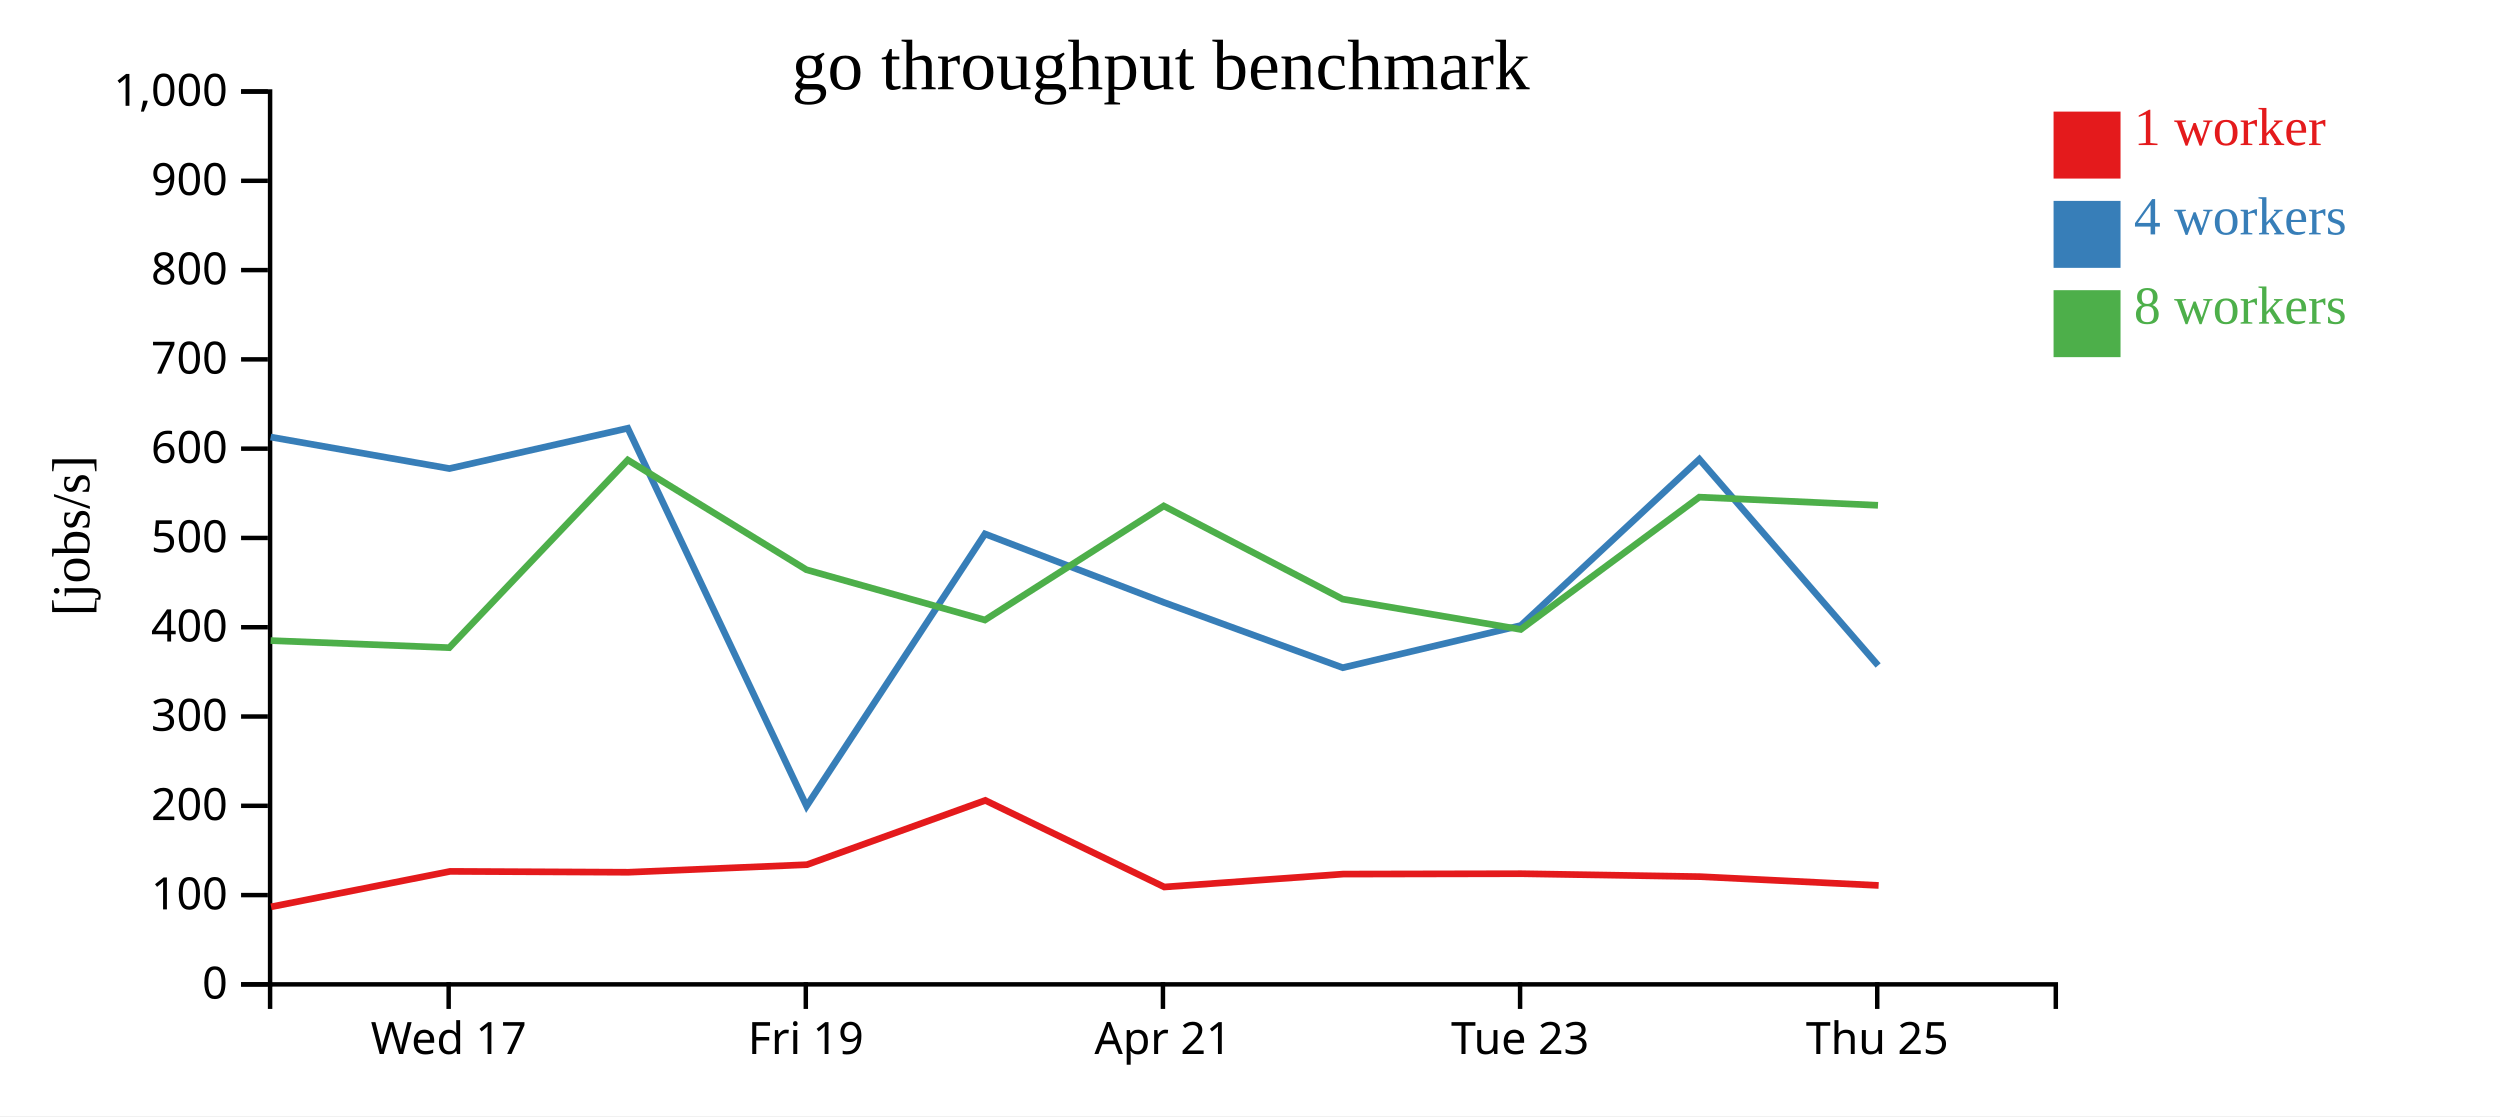
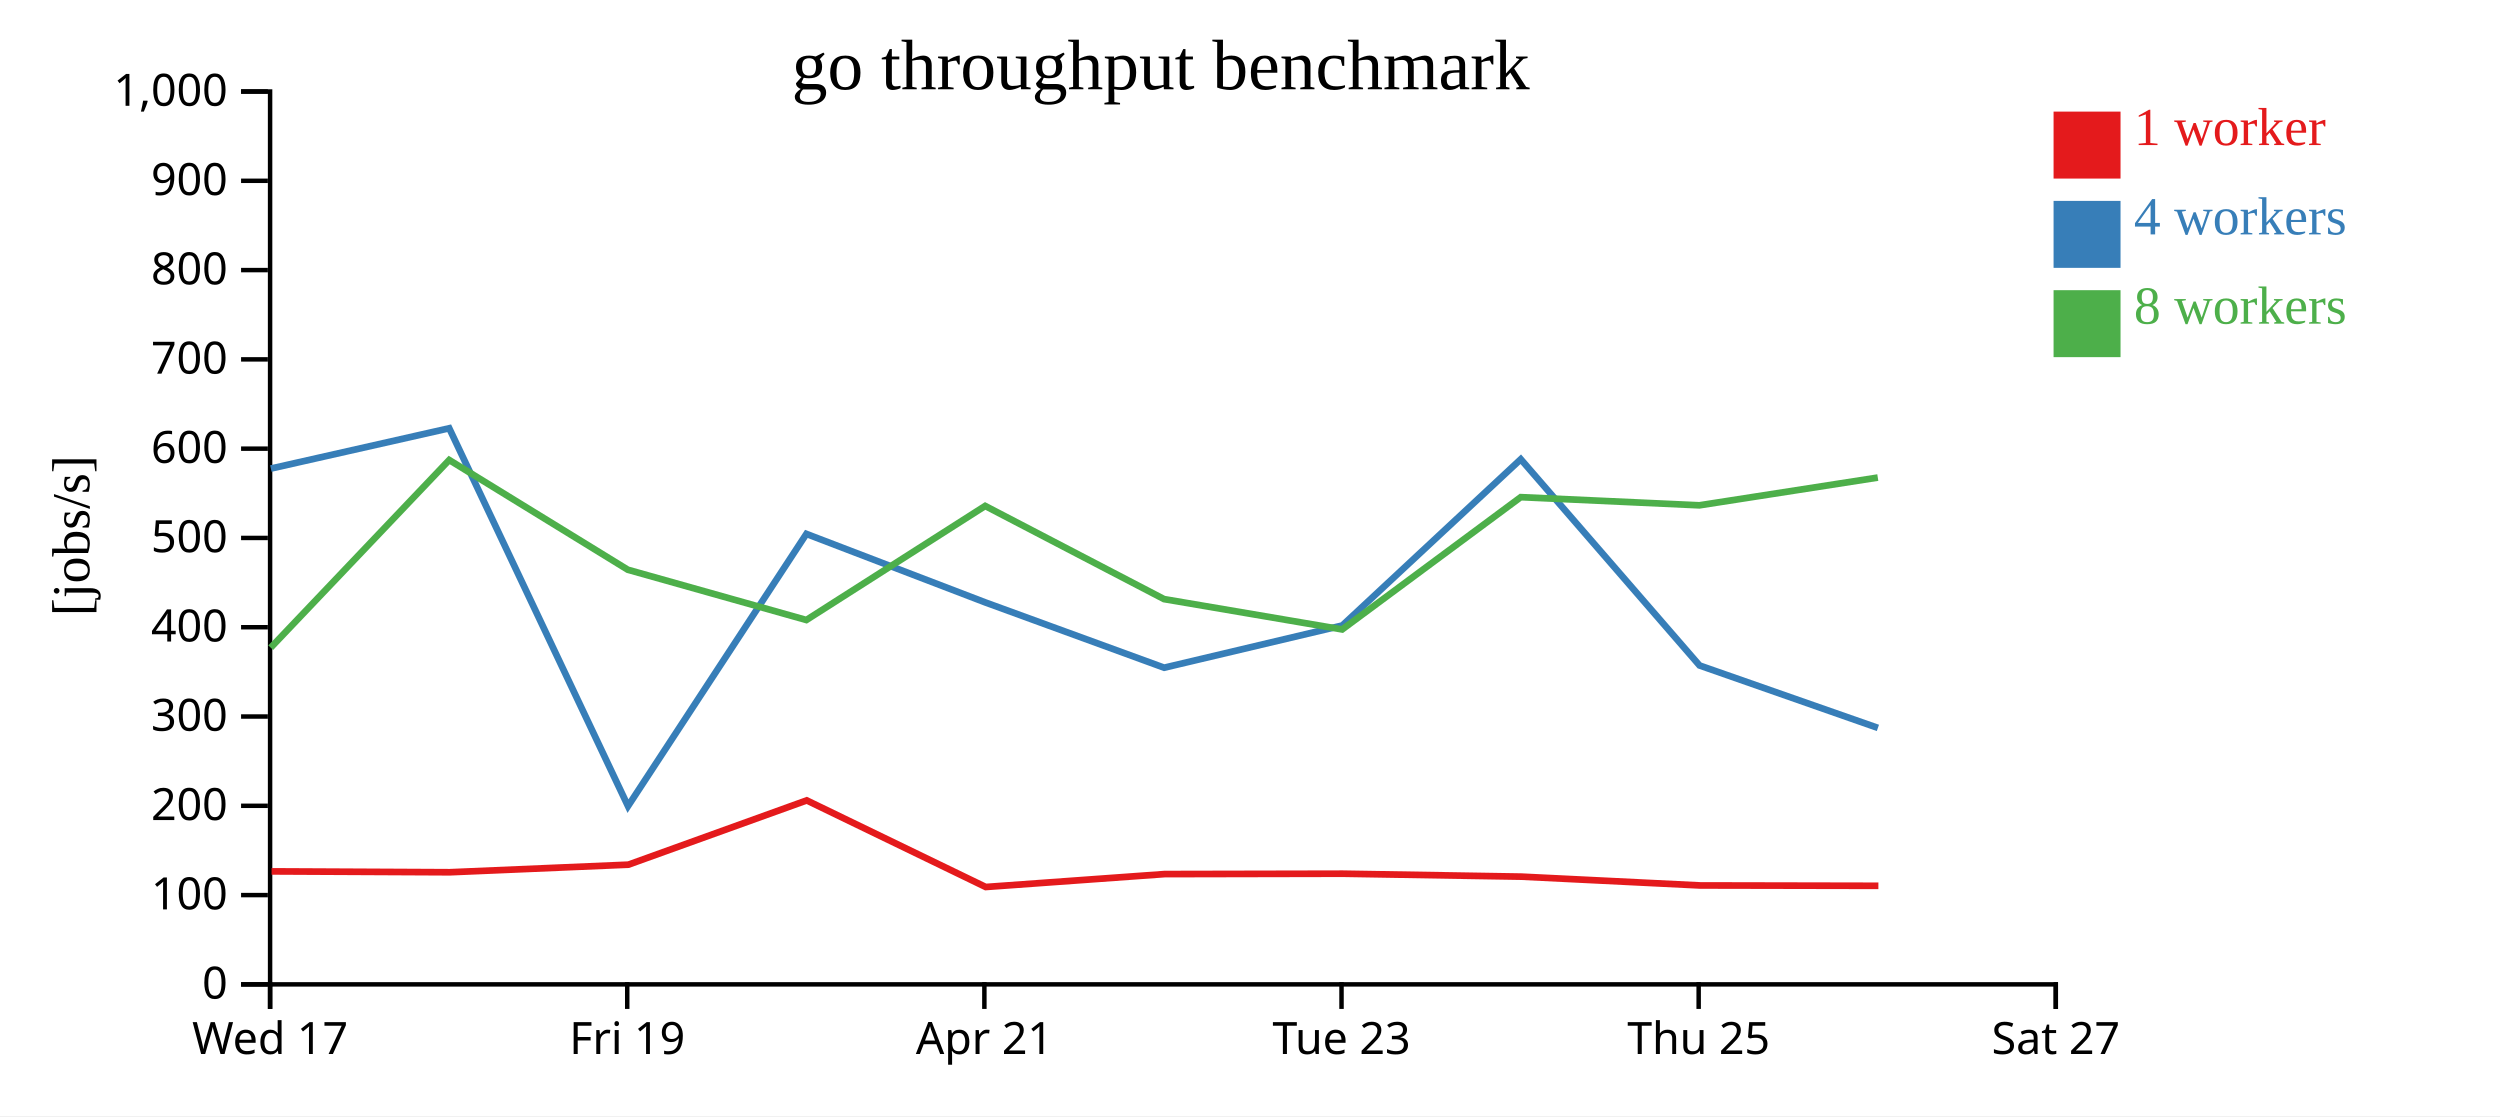
<svg xmlns="http://www.w3.org/2000/svg" width="560" height="250">
  <rect width="100%" height="100%" fill="white" />
  <g transform="translate(60,20)">
    <g transform="translate(0,200)" fill="none" font-size="10" font-family="sans-serif" text-anchor="middle">
      <path class="domain" stroke="currentColor" d="M0.5,6V0.5H400.5V6" />
-       <g class="tick" opacity="1" transform="translate(40.5,0)">
+       <g class="tick" opacity="1" transform="translate(0.5,0)">
        <line stroke="currentColor" y2="6" />
        <text fill="currentColor" y="9" dy="0.71em">Wed 17</text>
      </g>
-       <g class="tick" opacity="1" transform="translate(120.5,0)">
+       <g class="tick" opacity="1" transform="translate(80.5,0)">
        <line stroke="currentColor" y2="6" />
        <text fill="currentColor" y="9" dy="0.71em">Fri 19</text>
      </g>
-       <g class="tick" opacity="1" transform="translate(200.5,0)">
+       <g class="tick" opacity="1" transform="translate(160.5,0)">
        <line stroke="currentColor" y2="6" />
        <text fill="currentColor" y="9" dy="0.71em">Apr 21</text>
      </g>
-       <g class="tick" opacity="1" transform="translate(280.5,0)">
+       <g class="tick" opacity="1" transform="translate(240.5,0)">
        <line stroke="currentColor" y2="6" />
        <text fill="currentColor" y="9" dy="0.71em">Tue 23</text>
      </g>
-       <g class="tick" opacity="1" transform="translate(360.5,0)">
+       <g class="tick" opacity="1" transform="translate(320.5,0)">
        <line stroke="currentColor" y2="6" />
        <text fill="currentColor" y="9" dy="0.71em">Thu 25</text>
+       </g>
+       <g class="tick" opacity="1" transform="translate(400.5,0)">
+         <line stroke="currentColor" y2="6" />
+         <text fill="currentColor" y="9" dy="0.71em">Sat 27</text>
      </g>
    </g>
    <g fill="none" font-size="10" font-family="sans-serif" text-anchor="end">
      <path class="domain" stroke="currentColor" d="M-6,200.5H0.5V0.5H-6" />
      <g class="tick" opacity="1" transform="translate(0,200.5)">
        <line stroke="currentColor" x2="-6" />
        <text fill="currentColor" x="-9" dy="0.32em">0</text>
      </g>
      <g class="tick" opacity="1" transform="translate(0,180.5)">
        <line stroke="currentColor" x2="-6" />
        <text fill="currentColor" x="-9" dy="0.32em">100</text>
      </g>
      <g class="tick" opacity="1" transform="translate(0,160.5)">
        <line stroke="currentColor" x2="-6" />
        <text fill="currentColor" x="-9" dy="0.32em">200</text>
      </g>
      <g class="tick" opacity="1" transform="translate(0,140.5)">
        <line stroke="currentColor" x2="-6" />
        <text fill="currentColor" x="-9" dy="0.32em">300</text>
      </g>
      <g class="tick" opacity="1" transform="translate(0,120.5)">
        <line stroke="currentColor" x2="-6" />
        <text fill="currentColor" x="-9" dy="0.32em">400</text>
      </g>
      <g class="tick" opacity="1" transform="translate(0,100.5)">
        <line stroke="currentColor" x2="-6" />
        <text fill="currentColor" x="-9" dy="0.32em">500</text>
      </g>
      <g class="tick" opacity="1" transform="translate(0,80.5)">
        <line stroke="currentColor" x2="-6" />
        <text fill="currentColor" x="-9" dy="0.32em">600</text>
      </g>
      <g class="tick" opacity="1" transform="translate(0,60.5)">
        <line stroke="currentColor" x2="-6" />
        <text fill="currentColor" x="-9" dy="0.32em">700</text>
      </g>
      <g class="tick" opacity="1" transform="translate(0,40.5)">
        <line stroke="currentColor" x2="-6" />
        <text fill="currentColor" x="-9" dy="0.32em">800</text>
      </g>
      <g class="tick" opacity="1" transform="translate(0,20.5)">
        <line stroke="currentColor" x2="-6" />
        <text fill="currentColor" x="-9" dy="0.32em">900</text>
      </g>
      <g class="tick" opacity="1" transform="translate(0,0.5)">
        <line stroke="currentColor" x2="-6" />
        <text fill="currentColor" x="-9" dy="0.32em">1,000</text>
      </g>
    </g>
    <text text-anchor="middle" style="font-size: 12px" transform="rotate(-90)" y="-40" x="-100">[jobs/s]</text>
    <text text-anchor="middle" style="font-size: 16px" y="0" x="200">go throughput benchmark</text>
-     <path class="line" fill="none" stroke="#e41a1c" stroke-width="1.5" d="M0.734,183.126L40.833,175.189L80.739,175.386L120.758,173.686L160.701,159.288L200.801,178.687L240.875,175.794L280.779,175.71L320.792,176.368L360.814,178.341" />
-     <path class="line" fill="none" stroke="#377eb8" stroke-width="1.5" d="M0.62,77.9L40.676,84.958L80.627,75.931L120.673,160.572L160.628,99.598L200.722,114.948L240.775,129.565L280.669,120.112L320.654,82.87L360.702,129.065" />
-     <path class="line" fill="none" stroke="#4daf4a" stroke-width="1.5" d="M0.626,123.489L40.636,125.08L80.621,83.041L120.629,107.621L160.619,118.881L200.68,93.333L240.744,114.2L280.647,120.995L320.65,91.363L360.67,93.191" />
+     <path class="line" fill="none" stroke="#e41a1c" stroke-width="1.5" d="M0.833,175.189L40.739,175.386L80.758,173.686L120.701,159.288L160.801,178.687L200.875,175.794L240.779,175.71L280.792,176.368L320.814,178.341L360.759,178.422" />
+     <path class="line" fill="none" stroke="#377eb8" stroke-width="1.5" d="M0.676,84.958L40.627,75.931L80.673,160.572L120.628,99.598L160.722,114.948L200.775,129.565L240.669,120.112L280.654,82.87L320.702,129.065L360.65,143.052" />
+     <path class="line" fill="none" stroke="#4daf4a" stroke-width="1.5" d="M0.636,125.08L40.621,83.041L80.629,107.621L120.619,118.881L160.68,93.333L200.744,114.2L240.647,120.995L280.65,91.363L320.67,93.191L360.628,86.974" />
    <rect class="dot" x="400" y="5" width="15" height="15" style="fill: #e41a1c;" />
    <rect class="dot" x="400" y="25" width="15" height="15" style="fill: #377eb8;" />
    <rect class="dot" x="400" y="45" width="15" height="15" style="fill: #4daf4a;" />
    <text class="label" x="418" y="12.5" style="fill: #e41a1c; alignment-baseline: middle;" text-anchor="left">1 worker</text>
    <text class="label" x="418" y="32.5" style="fill: #377eb8; alignment-baseline: middle;" text-anchor="left">4 workers</text>
    <text class="label" x="418" y="52.5" style="fill: #4daf4a; alignment-baseline: middle;" text-anchor="left">8 workers</text>
  </g>
</svg>
